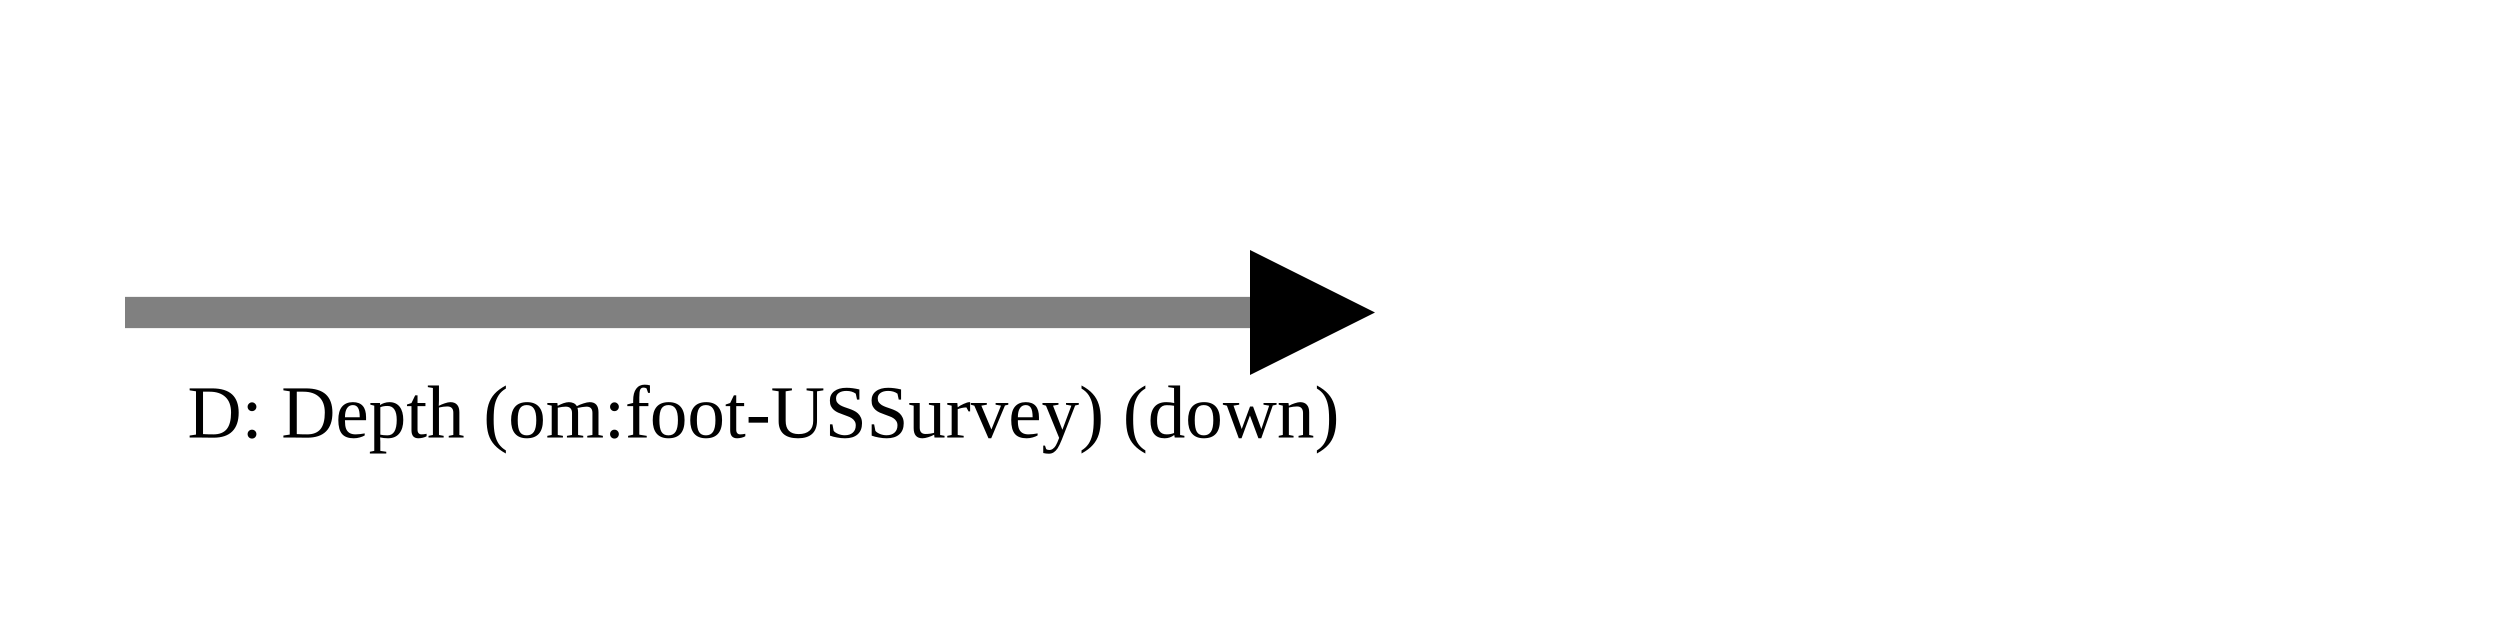
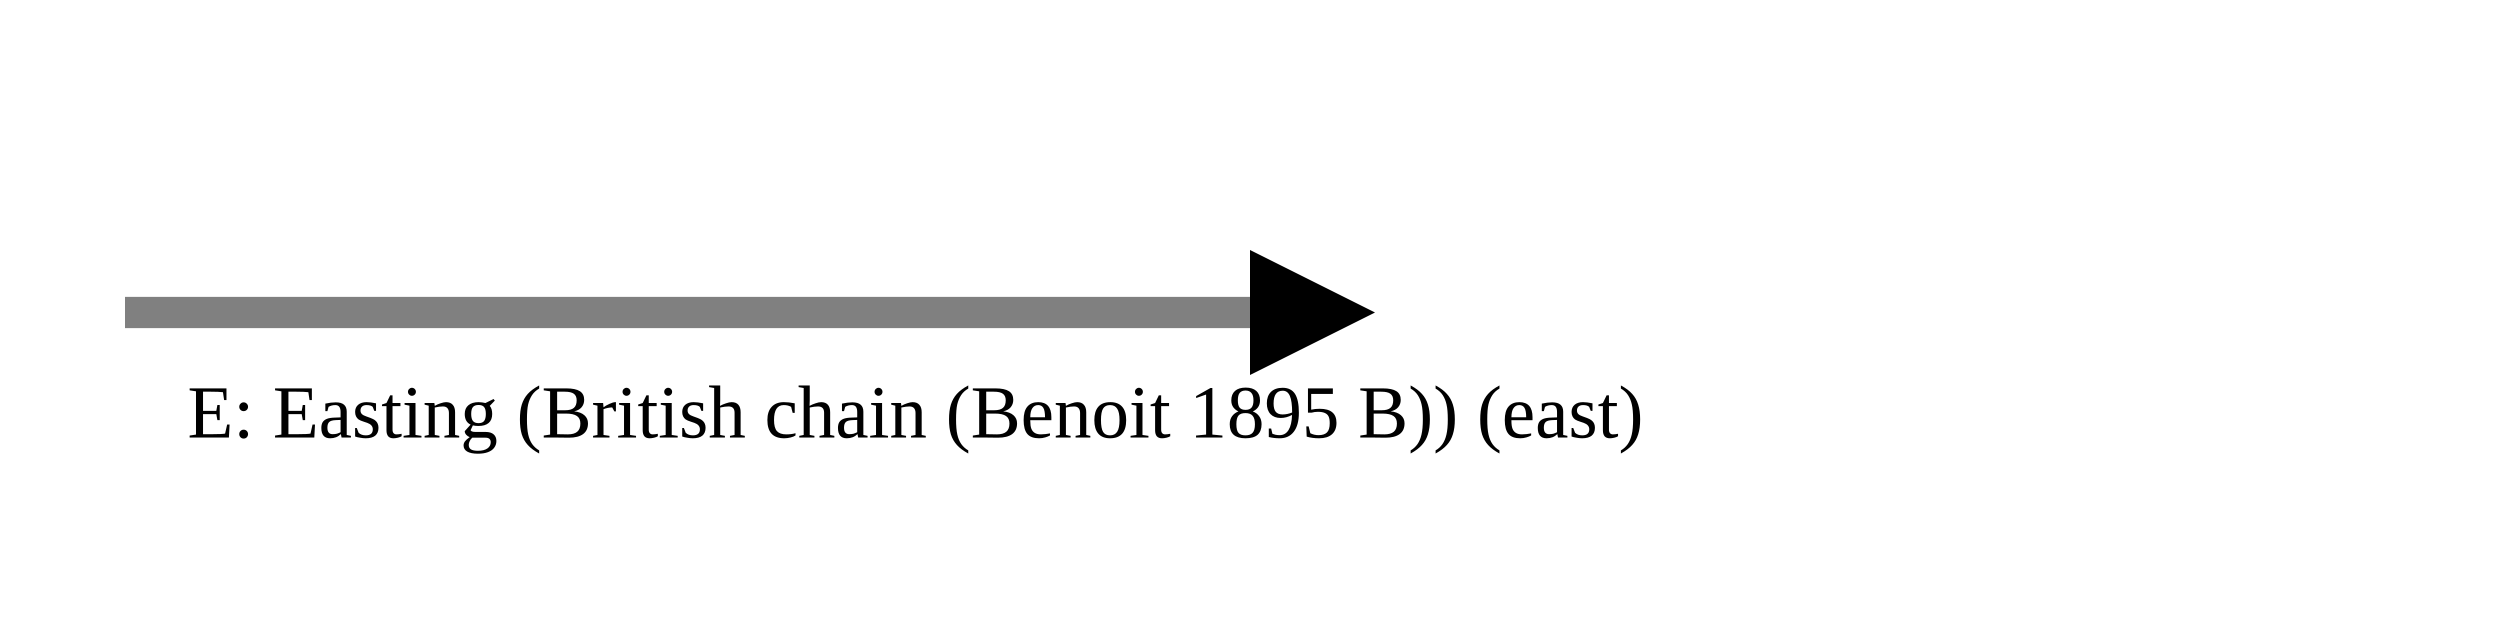
<svg xmlns="http://www.w3.org/2000/svg" version="1.1" width="400" height="100" viewbox="0 0 275 100">
  <defs>
    <marker id="arrowhead" markerWidth="10" markerHeight="7" refX="0" refY="2" orient="auto">
      <polygon points="0 0, 4 2, 0 4" />
    </marker>
  </defs>
  <line x1="20" y1="50" x2="200" y2="50" stroke="gray" stroke-width="5" marker-end="url(#arrowhead)" />
-   <text x="30" y="70" class="small">D: Depth (om:foot-USSurvey) (down)</text>
+   <text x="30" y="70" class="small">E: Easting (British chain (Benoit 1895 B)) (east)</text>
</svg>
